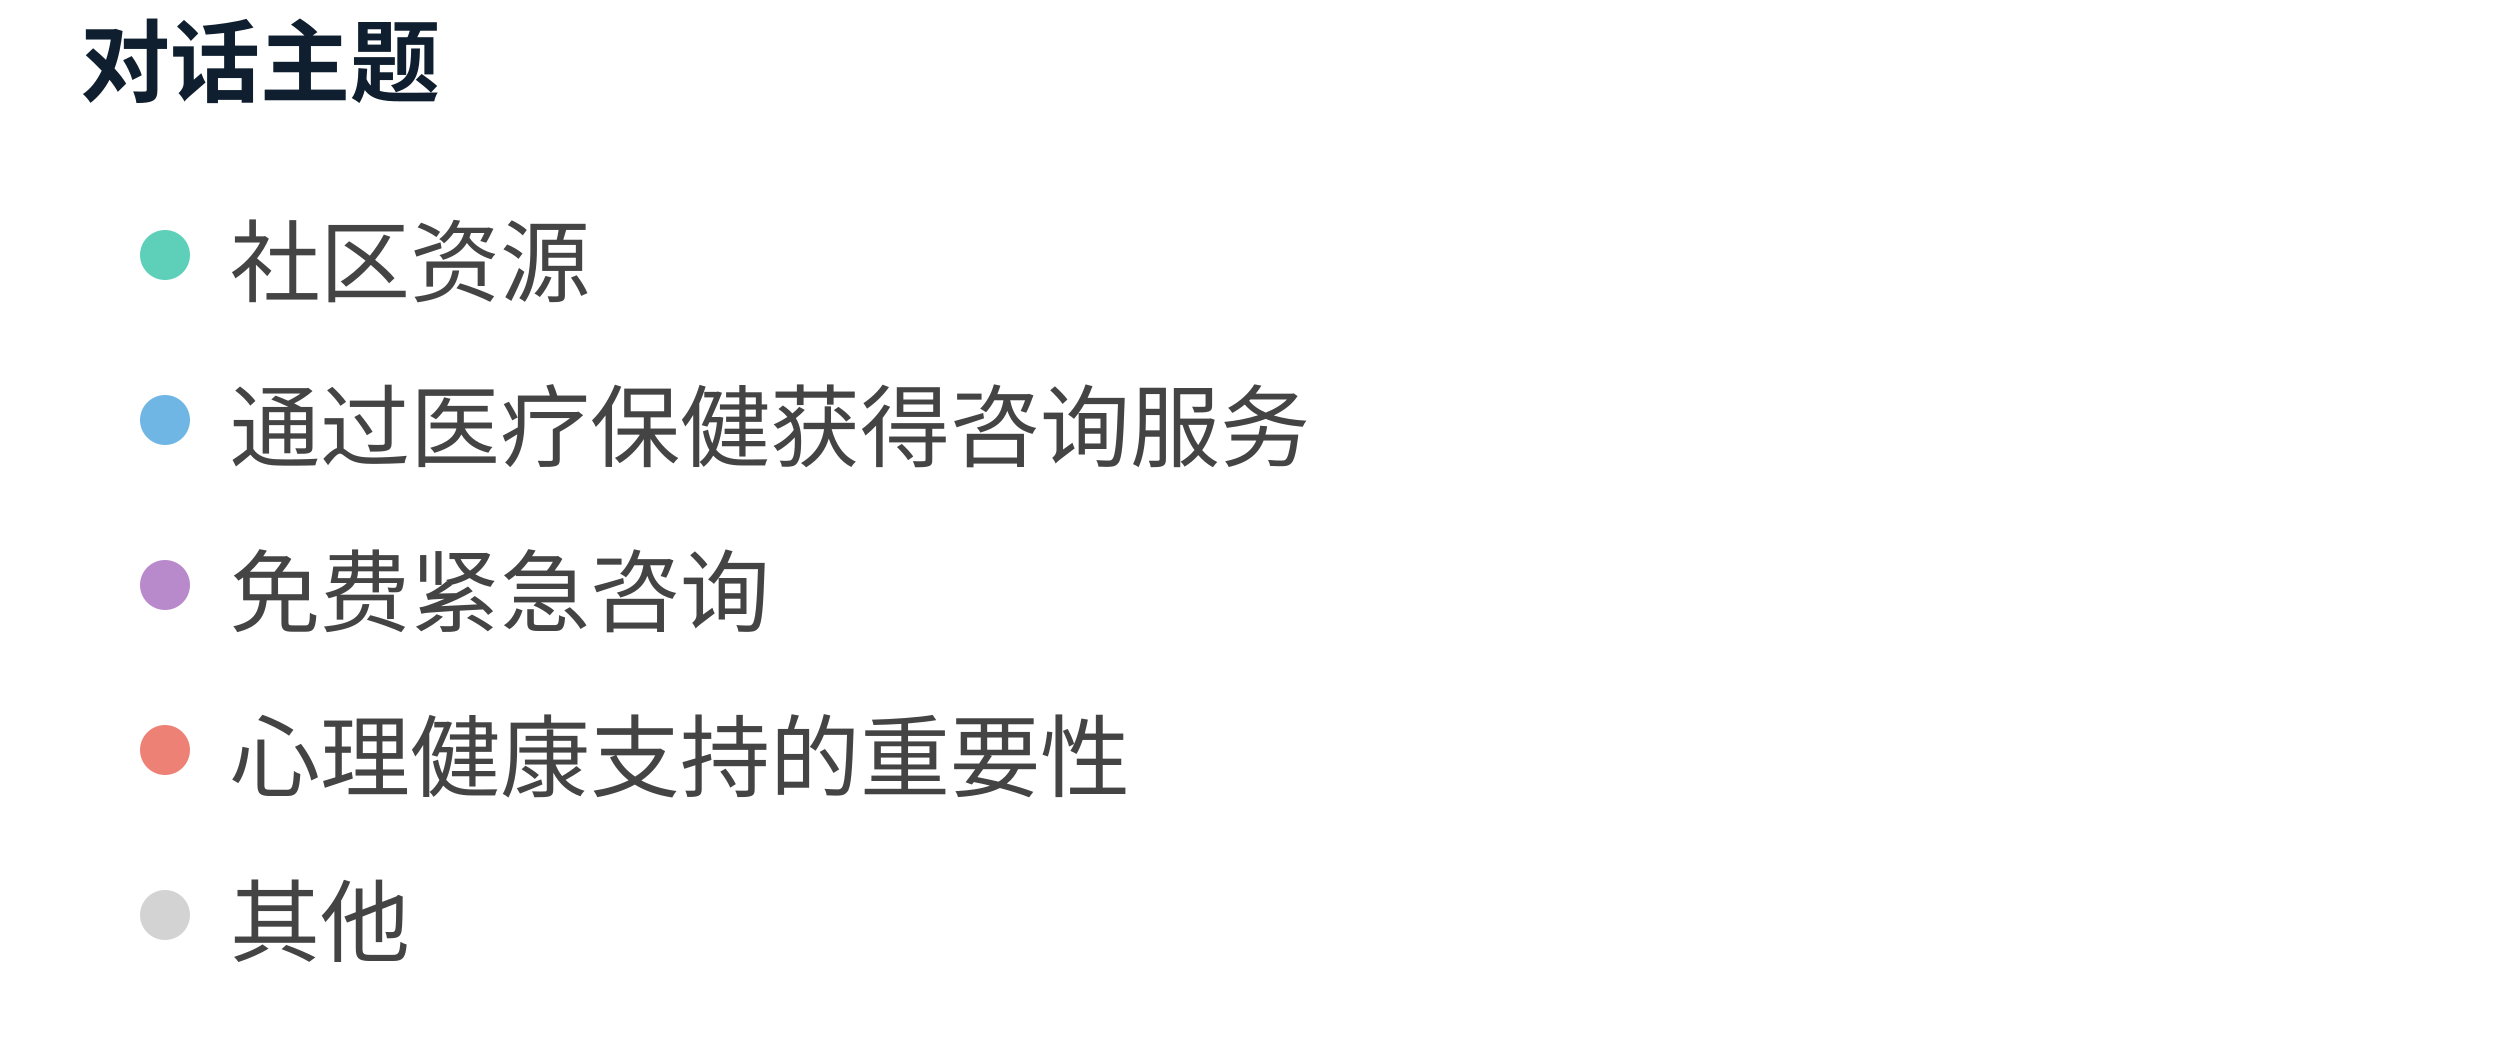
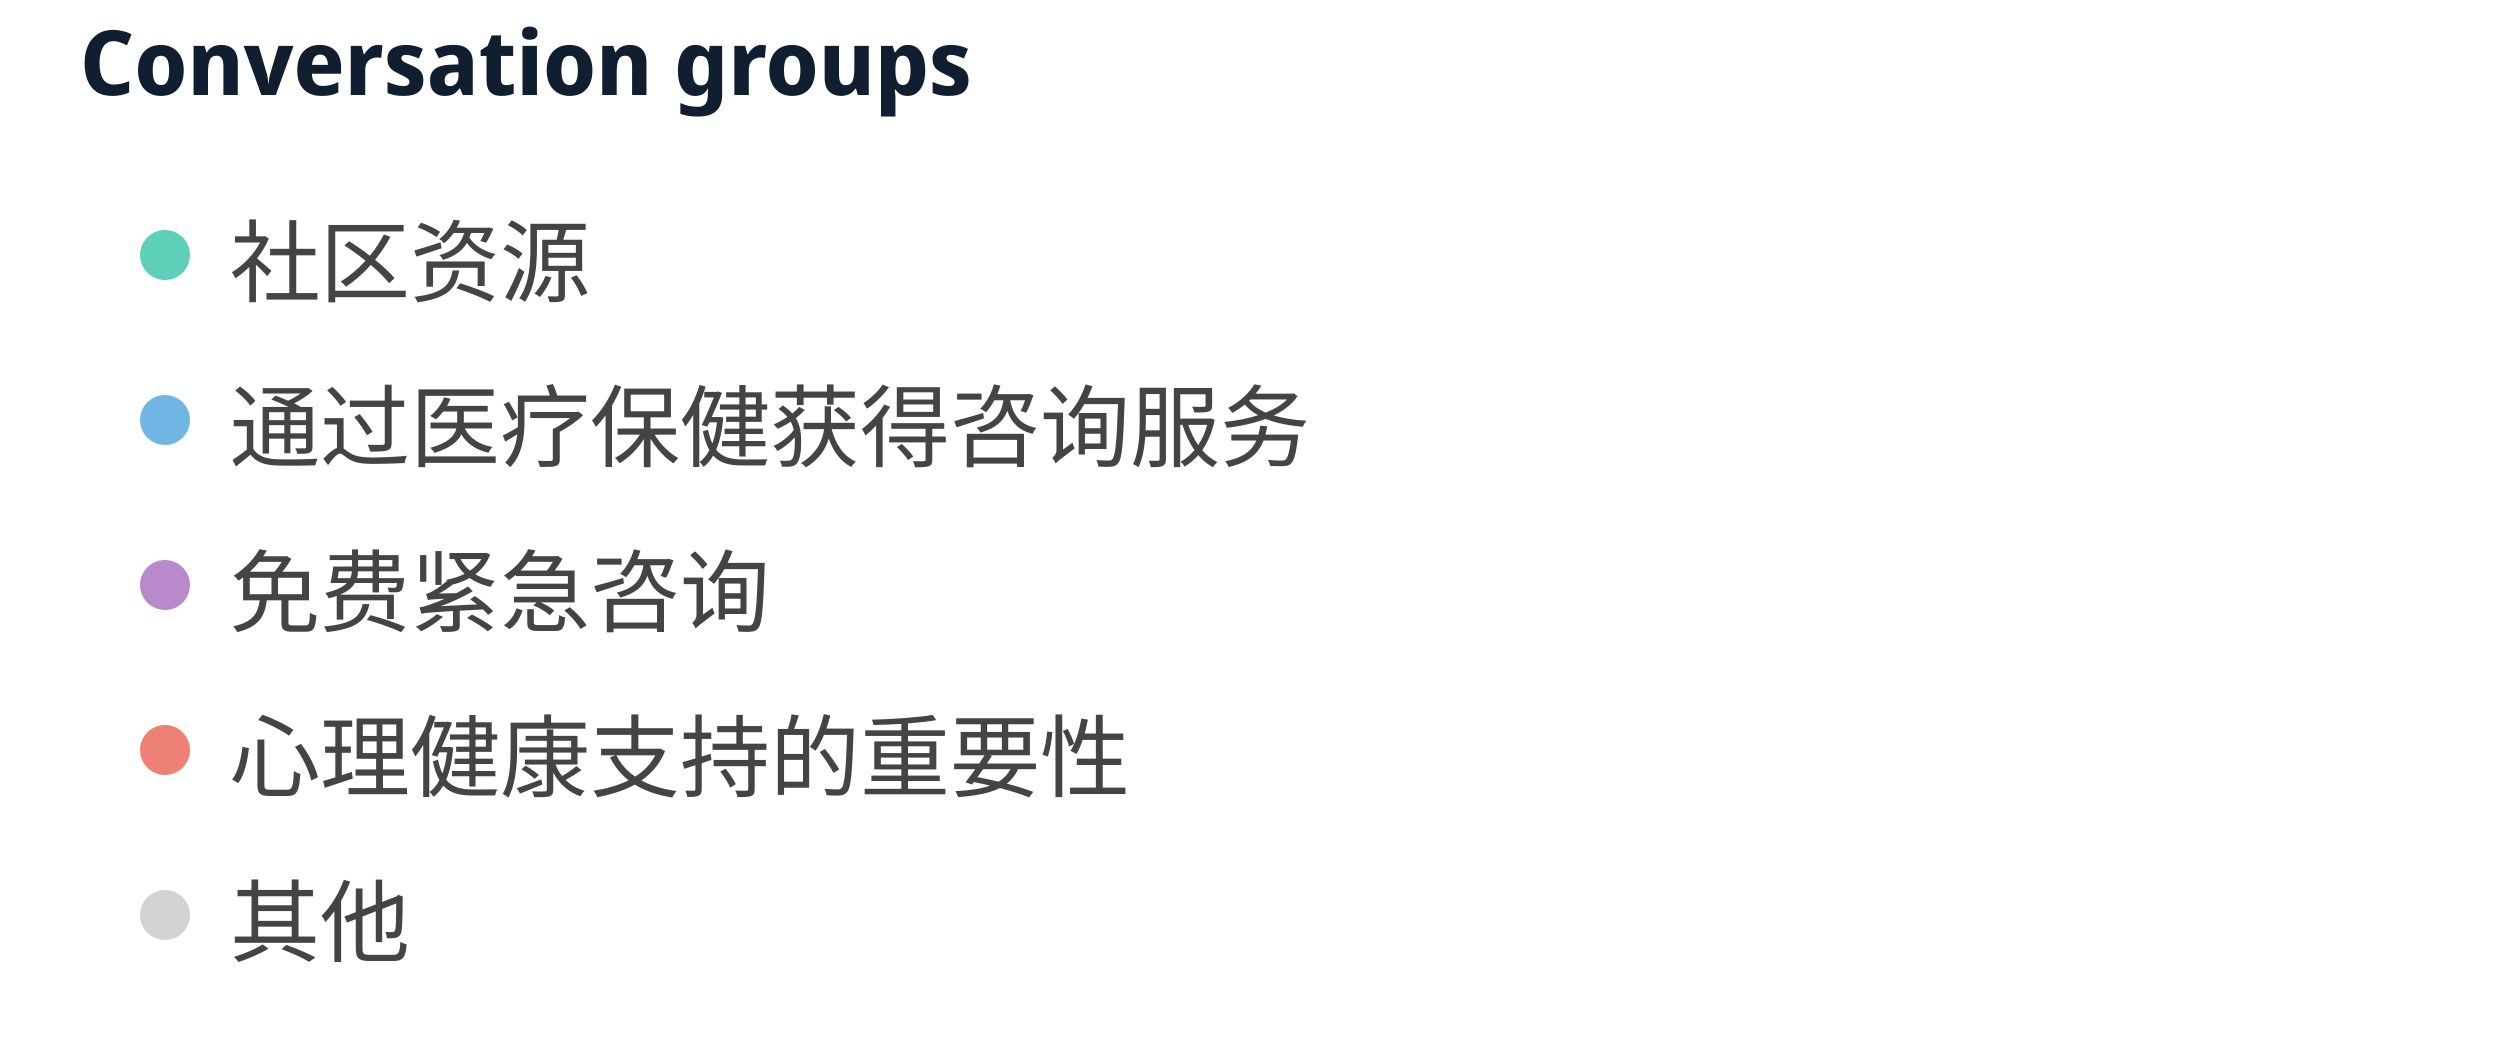
<svg xmlns="http://www.w3.org/2000/svg" width="500" height="210" viewBox="0 0 500 210" preserveAspectRatio="xMidYMid meet">
-   <text x="16" y="19" font-family="Noto Sans Display" font-size="18" font-weight="600" fill="#0F1F2F">对话主题</text>
+   <text x="16" y="19" font-family="Noto Sans Display" font-size="18" font-weight="600" fill="#0F1F2F">Conversation groups</text>
  <circle cx="33" cy="51" r="5" fill="#5ed0b9" fill-opacity="1.0" stroke="none" stroke-width="0.5" />
  <text fill="#444444" x="46" y="59" font-family="Noto Sans Display" font-size="18">社区资源</text>
  <circle cx="33" cy="84" r="5" fill="#70b6e5" fill-opacity="1.0" stroke="none" stroke-width="0.5" />
  <text fill="#444444" x="46" y="92" font-family="Noto Sans Display" font-size="18">通过医疗保健获得咨询服务</text>
  <circle cx="33" cy="117" r="5" fill="#b98acb" fill-opacity="1.0" stroke="none" stroke-width="0.5" />
  <text fill="#444444" x="46" y="125" font-family="Noto Sans Display" font-size="18">免费紧急咨询</text>
  <circle cx="33" cy="150" r="5" fill="#ee8176" fill-opacity="1.0" stroke="none" stroke-width="0.5" />
  <text fill="#444444" x="46" y="158" font-family="Noto Sans Display" font-size="18">心理健康支持的重要性</text>
  <circle cx="33" cy="183" r="5" fill="lightgray" fill-opacity="1.0" stroke="none" stroke-width="0.5" />
  <text fill="#444444" x="46" y="191" font-family="Noto Sans Display" font-size="18">其他</text>
</svg>
